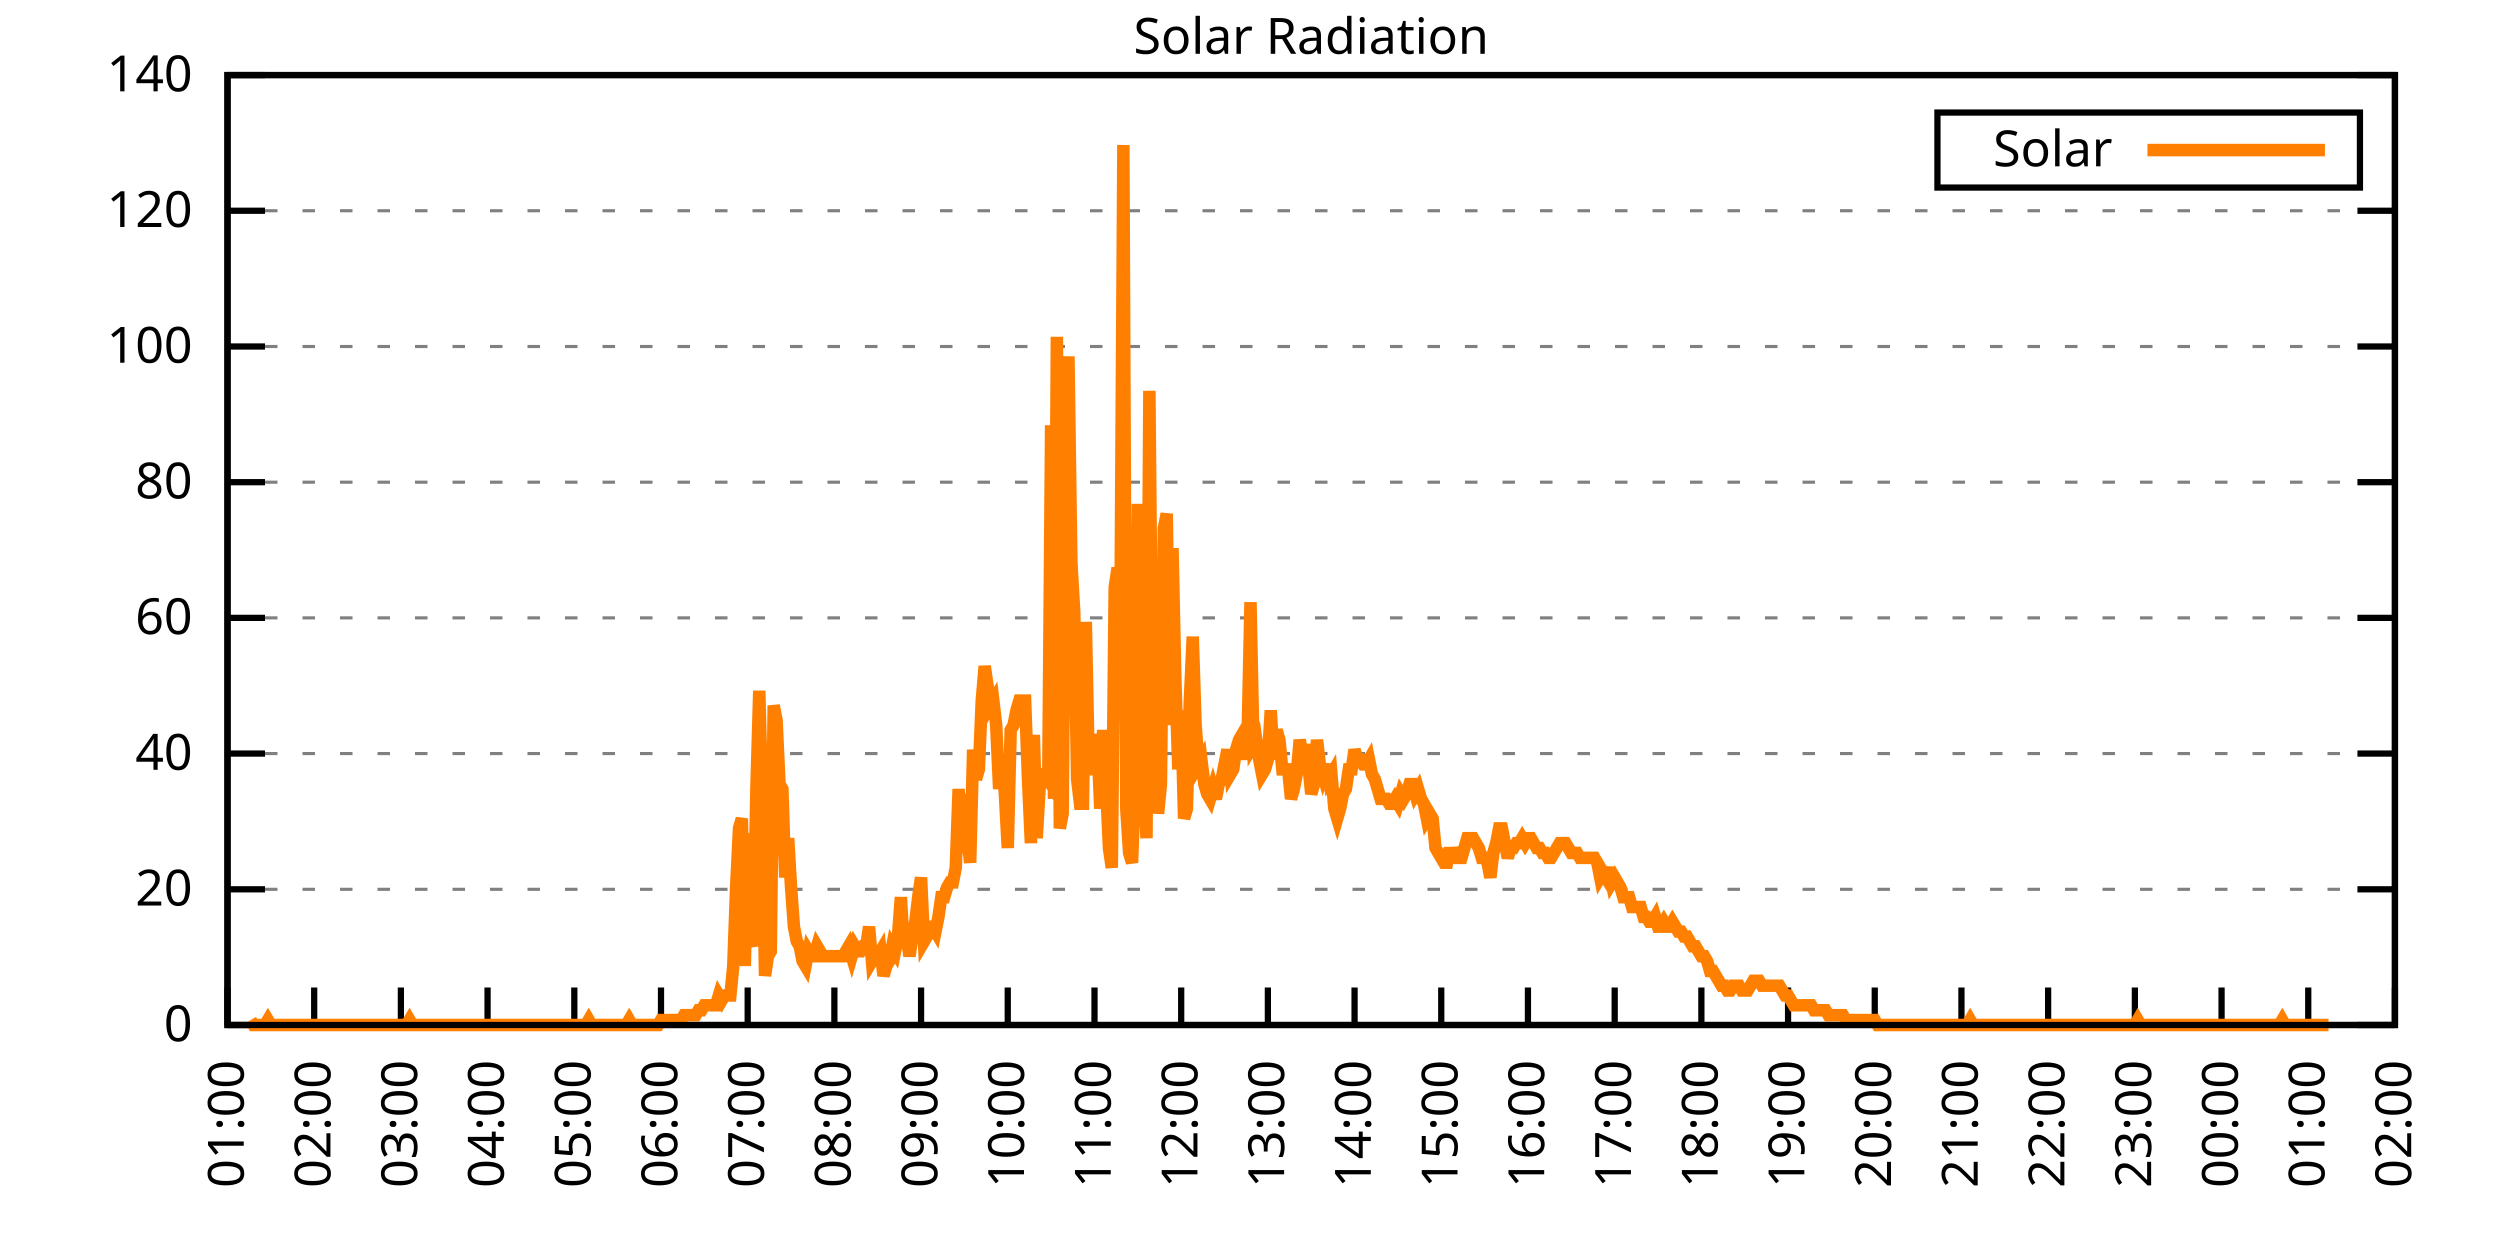
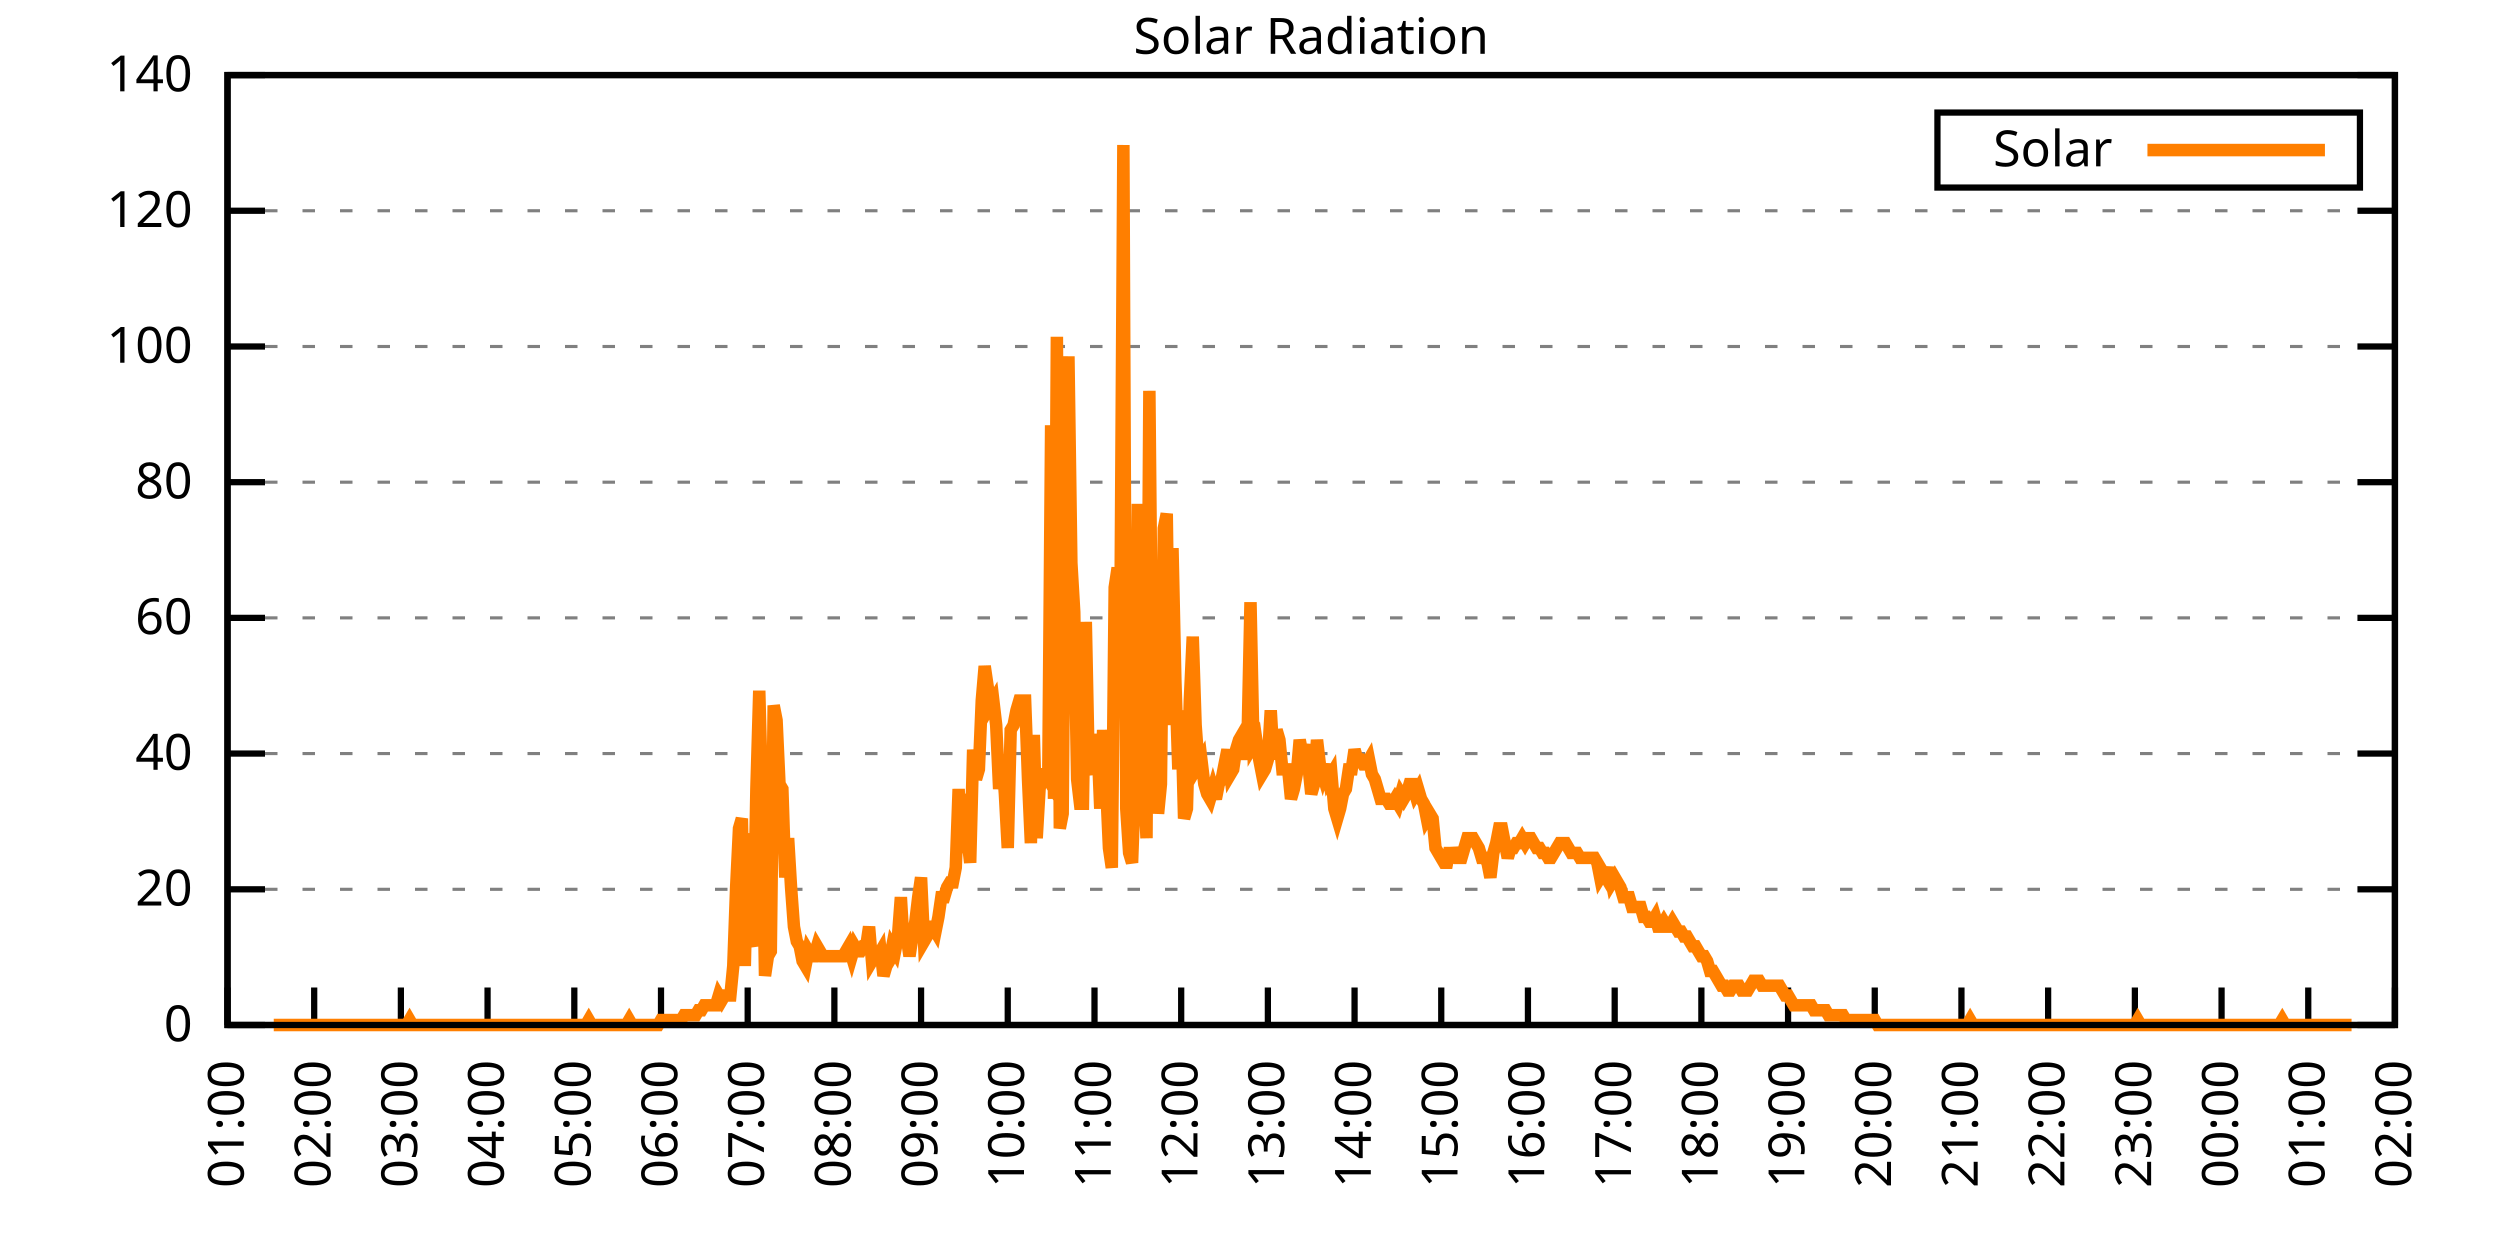
<svg xmlns="http://www.w3.org/2000/svg" xmlns:xlink="http://www.w3.org/1999/xlink" width="400" height="200" viewBox="0 0 400 200">
  <g id="gnuplot_canvas">
    <rect x="0" y="0" width="400" height="200" fill="none" />
    <defs>
      <circle id="gpDot" r="0.5" stroke-width="0.5" stroke="currentColor" />
      <path id="gpPt0" stroke-width="0.333" stroke="currentColor" d="M-1,0 h2 M0,-1 v2" />
      <path id="gpPt1" stroke-width="0.333" stroke="currentColor" d="M-1,-1 L1,1 M1,-1 L-1,1" />
      <path id="gpPt2" stroke-width="0.333" stroke="currentColor" d="M-1,0 L1,0 M0,-1 L0,1 M-1,-1 L1,1 M-1,1 L1,-1" />
      <rect id="gpPt3" stroke-width="0.333" stroke="currentColor" x="-1" y="-1" width="2" height="2" />
      <rect id="gpPt4" stroke-width="0.333" stroke="currentColor" fill="currentColor" x="-1" y="-1" width="2" height="2" />
      <circle id="gpPt5" stroke-width="0.333" stroke="currentColor" cx="0" cy="0" r="1" />
      <use xlink:href="#gpPt5" id="gpPt6" fill="currentColor" stroke="none" />
      <path id="gpPt7" stroke-width="0.333" stroke="currentColor" d="M0,-1.33 L-1.33,0.67 L1.33,0.67 z" />
      <use xlink:href="#gpPt7" id="gpPt8" fill="currentColor" stroke="none" />
      <use xlink:href="#gpPt7" id="gpPt9" stroke="currentColor" transform="rotate(180)" />
      <use xlink:href="#gpPt9" id="gpPt10" fill="currentColor" stroke="none" />
      <use xlink:href="#gpPt3" id="gpPt11" stroke="currentColor" transform="rotate(45)" />
      <use xlink:href="#gpPt11" id="gpPt12" fill="currentColor" stroke="none" />
      <path id="gpPt13" stroke-width="0.333" stroke="currentColor" d="M0,1.330 L1.265,0.411 L0.782,-1.067 L-0.782,-1.076 L-1.265,0.411 z" />
      <use xlink:href="#gpPt13" id="gpPt14" fill="currentColor" stroke="none" />
      <filter id="textbox" filterUnits="objectBoundingBox" x="0" y="0" height="1" width="1">
        <feFlood flood-color="white" flood-opacity="1" result="bgnd" />
        <feComposite in="SourceGraphic" in2="bgnd" operator="atop" />
      </filter>
      <filter id="greybox" filterUnits="objectBoundingBox" x="0" y="0" height="1" width="1">
        <feFlood flood-color="lightgrey" flood-opacity="1" result="grey" />
        <feComposite in="SourceGraphic" in2="grey" operator="atop" />
      </filter>
    </defs>
    <g fill="none" color="white" stroke="currentColor" stroke-width="1.00" stroke-linecap="butt" stroke-linejoin="miter">
</g>
    <g fill="none" color="black" stroke="currentColor" stroke-width="1.00" stroke-linecap="butt" stroke-linejoin="miter">
      <g stroke="none" shape-rendering="crispEdges">
        <polygon fill="rgb(255, 255, 255)" points="36.40,164.00 383.18,164.00 383.18,12.02 36.40,12.02 " />
      </g>
    </g>
    <g fill="none" color="black" stroke="currentColor" stroke-width="1.00" stroke-linecap="butt" stroke-linejoin="miter">
</g>
    <g fill="none" color="black" stroke="black" stroke-width="0.50" stroke-linecap="butt" stroke-linejoin="miter">
</g>
    <g fill="none" color="gray" stroke="currentColor" stroke-width="0.50" stroke-linecap="butt" stroke-linejoin="miter">
      <path stroke="gray" stroke-dasharray="2,4" class="gridline" d="M36.40,164.00 L383.19,164.00  " />
    </g>
    <g fill="none" color="gray" stroke="gray" stroke-width="1.00" stroke-linecap="butt" stroke-linejoin="miter">
</g>
    <g fill="none" color="black" stroke="currentColor" stroke-width="1.00" stroke-linecap="butt" stroke-linejoin="miter">
      <path stroke="black" d="M36.40,164.00 L42.40,164.00 M383.19,164.00 L377.19,164.00  " />
      <g transform="translate(30.80,166.60)" stroke="none" fill="black" font-family="Sans" font-size="8.00" text-anchor="end">
        <text>
          <tspan font-family="Sans"> 0</tspan>
        </text>
      </g>
    </g>
    <g fill="none" color="black" stroke="currentColor" stroke-width="1.00" stroke-linecap="butt" stroke-linejoin="miter">
</g>
    <g fill="none" color="black" stroke="black" stroke-width="0.50" stroke-linecap="butt" stroke-linejoin="miter">
</g>
    <g fill="none" color="gray" stroke="currentColor" stroke-width="0.50" stroke-linecap="butt" stroke-linejoin="miter">
      <path stroke="gray" stroke-dasharray="2,4" class="gridline" d="M36.40,142.29 L383.19,142.29  " />
    </g>
    <g fill="none" color="gray" stroke="gray" stroke-width="1.00" stroke-linecap="butt" stroke-linejoin="miter">
</g>
    <g fill="none" color="black" stroke="currentColor" stroke-width="1.00" stroke-linecap="butt" stroke-linejoin="miter">
      <path stroke="black" d="M36.40,142.29 L42.40,142.29 M383.19,142.29 L377.19,142.29  " />
      <g transform="translate(30.80,144.89)" stroke="none" fill="black" font-family="Sans" font-size="8.00" text-anchor="end">
        <text>
          <tspan font-family="Sans"> 20</tspan>
        </text>
      </g>
    </g>
    <g fill="none" color="black" stroke="currentColor" stroke-width="1.00" stroke-linecap="butt" stroke-linejoin="miter">
</g>
    <g fill="none" color="black" stroke="black" stroke-width="0.50" stroke-linecap="butt" stroke-linejoin="miter">
</g>
    <g fill="none" color="gray" stroke="currentColor" stroke-width="0.50" stroke-linecap="butt" stroke-linejoin="miter">
      <path stroke="gray" stroke-dasharray="2,4" class="gridline" d="M36.40,120.57 L383.19,120.57  " />
    </g>
    <g fill="none" color="gray" stroke="gray" stroke-width="1.00" stroke-linecap="butt" stroke-linejoin="miter">
</g>
    <g fill="none" color="black" stroke="currentColor" stroke-width="1.00" stroke-linecap="butt" stroke-linejoin="miter">
      <path stroke="black" d="M36.40,120.57 L42.40,120.57 M383.19,120.57 L377.19,120.57  " />
      <g transform="translate(30.80,123.17)" stroke="none" fill="black" font-family="Sans" font-size="8.00" text-anchor="end">
        <text>
          <tspan font-family="Sans"> 40</tspan>
        </text>
      </g>
    </g>
    <g fill="none" color="black" stroke="currentColor" stroke-width="1.00" stroke-linecap="butt" stroke-linejoin="miter">
</g>
    <g fill="none" color="black" stroke="black" stroke-width="0.50" stroke-linecap="butt" stroke-linejoin="miter">
</g>
    <g fill="none" color="gray" stroke="currentColor" stroke-width="0.50" stroke-linecap="butt" stroke-linejoin="miter">
      <path stroke="gray" stroke-dasharray="2,4" class="gridline" d="M36.40,98.86 L383.19,98.86  " />
    </g>
    <g fill="none" color="gray" stroke="gray" stroke-width="1.00" stroke-linecap="butt" stroke-linejoin="miter">
</g>
    <g fill="none" color="black" stroke="currentColor" stroke-width="1.00" stroke-linecap="butt" stroke-linejoin="miter">
      <path stroke="black" d="M36.40,98.86 L42.40,98.86 M383.19,98.86 L377.19,98.86  " />
      <g transform="translate(30.80,101.46)" stroke="none" fill="black" font-family="Sans" font-size="8.00" text-anchor="end">
        <text>
          <tspan font-family="Sans"> 60</tspan>
        </text>
      </g>
    </g>
    <g fill="none" color="black" stroke="currentColor" stroke-width="1.00" stroke-linecap="butt" stroke-linejoin="miter">
</g>
    <g fill="none" color="black" stroke="black" stroke-width="0.50" stroke-linecap="butt" stroke-linejoin="miter">
</g>
    <g fill="none" color="gray" stroke="currentColor" stroke-width="0.50" stroke-linecap="butt" stroke-linejoin="miter">
      <path stroke="gray" stroke-dasharray="2,4" class="gridline" d="M36.40,77.15 L383.19,77.15  " />
    </g>
    <g fill="none" color="gray" stroke="gray" stroke-width="1.00" stroke-linecap="butt" stroke-linejoin="miter">
</g>
    <g fill="none" color="black" stroke="currentColor" stroke-width="1.00" stroke-linecap="butt" stroke-linejoin="miter">
      <path stroke="black" d="M36.40,77.15 L42.40,77.15 M383.19,77.15 L377.19,77.15  " />
      <g transform="translate(30.80,79.75)" stroke="none" fill="black" font-family="Sans" font-size="8.00" text-anchor="end">
        <text>
          <tspan font-family="Sans"> 80</tspan>
        </text>
      </g>
    </g>
    <g fill="none" color="black" stroke="currentColor" stroke-width="1.00" stroke-linecap="butt" stroke-linejoin="miter">
</g>
    <g fill="none" color="black" stroke="black" stroke-width="0.50" stroke-linecap="butt" stroke-linejoin="miter">
</g>
    <g fill="none" color="gray" stroke="currentColor" stroke-width="0.50" stroke-linecap="butt" stroke-linejoin="miter">
      <path stroke="gray" stroke-dasharray="2,4" class="gridline" d="M36.40,55.44 L383.19,55.44  " />
    </g>
    <g fill="none" color="gray" stroke="gray" stroke-width="1.00" stroke-linecap="butt" stroke-linejoin="miter">
</g>
    <g fill="none" color="black" stroke="currentColor" stroke-width="1.00" stroke-linecap="butt" stroke-linejoin="miter">
      <path stroke="black" d="M36.40,55.44 L42.40,55.44 M383.19,55.44 L377.19,55.44  " />
      <g transform="translate(30.80,58.04)" stroke="none" fill="black" font-family="Sans" font-size="8.00" text-anchor="end">
        <text>
          <tspan font-family="Sans"> 100</tspan>
        </text>
      </g>
    </g>
    <g fill="none" color="black" stroke="currentColor" stroke-width="1.00" stroke-linecap="butt" stroke-linejoin="miter">
</g>
    <g fill="none" color="black" stroke="black" stroke-width="0.50" stroke-linecap="butt" stroke-linejoin="miter">
</g>
    <g fill="none" color="gray" stroke="currentColor" stroke-width="0.50" stroke-linecap="butt" stroke-linejoin="miter">
      <path stroke="gray" stroke-dasharray="2,4" class="gridline" d="M36.40,33.72 L383.19,33.72  " />
    </g>
    <g fill="none" color="gray" stroke="gray" stroke-width="1.00" stroke-linecap="butt" stroke-linejoin="miter">
</g>
    <g fill="none" color="black" stroke="currentColor" stroke-width="1.00" stroke-linecap="butt" stroke-linejoin="miter">
      <path stroke="black" d="M36.40,33.72 L42.40,33.72 M383.19,33.72 L377.19,33.72  " />
      <g transform="translate(30.80,36.32)" stroke="none" fill="black" font-family="Sans" font-size="8.00" text-anchor="end">
        <text>
          <tspan font-family="Sans"> 120</tspan>
        </text>
      </g>
    </g>
    <g fill="none" color="black" stroke="currentColor" stroke-width="1.00" stroke-linecap="butt" stroke-linejoin="miter">
</g>
    <g fill="none" color="black" stroke="black" stroke-width="0.50" stroke-linecap="butt" stroke-linejoin="miter">
</g>
    <g fill="none" color="gray" stroke="currentColor" stroke-width="0.50" stroke-linecap="butt" stroke-linejoin="miter">
      <path stroke="gray" stroke-dasharray="2,4" class="gridline" d="M36.40,12.01 L383.19,12.01  " />
    </g>
    <g fill="none" color="gray" stroke="gray" stroke-width="1.00" stroke-linecap="butt" stroke-linejoin="miter">
</g>
    <g fill="none" color="black" stroke="currentColor" stroke-width="1.00" stroke-linecap="butt" stroke-linejoin="miter">
      <path stroke="black" d="M36.40,12.01 L42.40,12.01 M383.19,12.01 L377.19,12.01  " />
      <g transform="translate(30.80,14.61)" stroke="none" fill="black" font-family="Sans" font-size="8.00" text-anchor="end">
        <text>
          <tspan font-family="Sans"> 140</tspan>
        </text>
      </g>
    </g>
    <g fill="none" color="black" stroke="currentColor" stroke-width="1.00" stroke-linecap="butt" stroke-linejoin="miter">
      <path stroke="black" d="M36.40,164.00 L36.40,158.00  " />
      <g transform="translate(39.00,169.60) rotate(270.00)" stroke="none" fill="black" font-family="Sans" font-size="8.00" text-anchor="end">
        <text>
          <tspan font-family="Sans">01:00</tspan>
        </text>
      </g>
    </g>
    <g fill="none" color="black" stroke="currentColor" stroke-width="1.00" stroke-linecap="butt" stroke-linejoin="miter">
      <path stroke="black" d="M50.27,164.00 L50.27,158.00  " />
      <g transform="translate(52.87,169.60) rotate(270.00)" stroke="none" fill="black" font-family="Sans" font-size="8.00" text-anchor="end">
        <text>
          <tspan font-family="Sans">02:00</tspan>
        </text>
      </g>
    </g>
    <g fill="none" color="black" stroke="currentColor" stroke-width="1.00" stroke-linecap="butt" stroke-linejoin="miter">
      <path stroke="black" d="M64.14,164.00 L64.14,158.00  " />
      <g transform="translate(66.74,169.60) rotate(270.00)" stroke="none" fill="black" font-family="Sans" font-size="8.00" text-anchor="end">
        <text>
          <tspan font-family="Sans">03:00</tspan>
        </text>
      </g>
    </g>
    <g fill="none" color="black" stroke="currentColor" stroke-width="1.00" stroke-linecap="butt" stroke-linejoin="miter">
      <path stroke="black" d="M78.01,164.00 L78.01,158.00  " />
      <g transform="translate(80.61,169.60) rotate(270.00)" stroke="none" fill="black" font-family="Sans" font-size="8.00" text-anchor="end">
        <text>
          <tspan font-family="Sans">04:00</tspan>
        </text>
      </g>
    </g>
    <g fill="none" color="black" stroke="currentColor" stroke-width="1.00" stroke-linecap="butt" stroke-linejoin="miter">
      <path stroke="black" d="M91.89,164.00 L91.89,158.00  " />
      <g transform="translate(94.49,169.60) rotate(270.00)" stroke="none" fill="black" font-family="Sans" font-size="8.00" text-anchor="end">
        <text>
          <tspan font-family="Sans">05:00</tspan>
        </text>
      </g>
    </g>
    <g fill="none" color="black" stroke="currentColor" stroke-width="1.00" stroke-linecap="butt" stroke-linejoin="miter">
      <path stroke="black" d="M105.76,164.00 L105.76,158.00  " />
      <g transform="translate(108.36,169.60) rotate(270.00)" stroke="none" fill="black" font-family="Sans" font-size="8.00" text-anchor="end">
        <text>
          <tspan font-family="Sans">06:00</tspan>
        </text>
      </g>
    </g>
    <g fill="none" color="black" stroke="currentColor" stroke-width="1.00" stroke-linecap="butt" stroke-linejoin="miter">
      <path stroke="black" d="M119.63,164.00 L119.63,158.00  " />
      <g transform="translate(122.23,169.60) rotate(270.00)" stroke="none" fill="black" font-family="Sans" font-size="8.00" text-anchor="end">
        <text>
          <tspan font-family="Sans">07:00</tspan>
        </text>
      </g>
    </g>
    <g fill="none" color="black" stroke="currentColor" stroke-width="1.00" stroke-linecap="butt" stroke-linejoin="miter">
      <path stroke="black" d="M133.50,164.00 L133.50,158.00  " />
      <g transform="translate(136.10,169.60) rotate(270.00)" stroke="none" fill="black" font-family="Sans" font-size="8.00" text-anchor="end">
        <text>
          <tspan font-family="Sans">08:00</tspan>
        </text>
      </g>
    </g>
    <g fill="none" color="black" stroke="currentColor" stroke-width="1.00" stroke-linecap="butt" stroke-linejoin="miter">
      <path stroke="black" d="M147.37,164.00 L147.37,158.00  " />
      <g transform="translate(149.97,169.60) rotate(270.00)" stroke="none" fill="black" font-family="Sans" font-size="8.00" text-anchor="end">
        <text>
          <tspan font-family="Sans">09:00</tspan>
        </text>
      </g>
    </g>
    <g fill="none" color="black" stroke="currentColor" stroke-width="1.00" stroke-linecap="butt" stroke-linejoin="miter">
      <path stroke="black" d="M161.24,164.00 L161.24,158.00  " />
      <g transform="translate(163.84,169.60) rotate(270.00)" stroke="none" fill="black" font-family="Sans" font-size="8.00" text-anchor="end">
        <text>
          <tspan font-family="Sans">10:00</tspan>
        </text>
      </g>
    </g>
    <g fill="none" color="black" stroke="currentColor" stroke-width="1.00" stroke-linecap="butt" stroke-linejoin="miter">
      <path stroke="black" d="M175.12,164.00 L175.12,158.00  " />
      <g transform="translate(177.72,169.60) rotate(270.00)" stroke="none" fill="black" font-family="Sans" font-size="8.00" text-anchor="end">
        <text>
          <tspan font-family="Sans">11:00</tspan>
        </text>
      </g>
    </g>
    <g fill="none" color="black" stroke="currentColor" stroke-width="1.00" stroke-linecap="butt" stroke-linejoin="miter">
      <path stroke="black" d="M188.99,164.00 L188.99,158.00  " />
      <g transform="translate(191.59,169.60) rotate(270.00)" stroke="none" fill="black" font-family="Sans" font-size="8.00" text-anchor="end">
        <text>
          <tspan font-family="Sans">12:00</tspan>
        </text>
      </g>
    </g>
    <g fill="none" color="black" stroke="currentColor" stroke-width="1.00" stroke-linecap="butt" stroke-linejoin="miter">
      <path stroke="black" d="M202.86,164.00 L202.86,158.00  " />
      <g transform="translate(205.46,169.60) rotate(270.00)" stroke="none" fill="black" font-family="Sans" font-size="8.00" text-anchor="end">
        <text>
          <tspan font-family="Sans">13:00</tspan>
        </text>
      </g>
    </g>
    <g fill="none" color="black" stroke="currentColor" stroke-width="1.00" stroke-linecap="butt" stroke-linejoin="miter">
      <path stroke="black" d="M216.73,164.00 L216.73,158.00  " />
      <g transform="translate(219.33,169.60) rotate(270.00)" stroke="none" fill="black" font-family="Sans" font-size="8.00" text-anchor="end">
        <text>
          <tspan font-family="Sans">14:00</tspan>
        </text>
      </g>
    </g>
    <g fill="none" color="black" stroke="currentColor" stroke-width="1.00" stroke-linecap="butt" stroke-linejoin="miter">
      <path stroke="black" d="M230.60,164.00 L230.60,158.00  " />
      <g transform="translate(233.20,169.60) rotate(270.00)" stroke="none" fill="black" font-family="Sans" font-size="8.00" text-anchor="end">
        <text>
          <tspan font-family="Sans">15:00</tspan>
        </text>
      </g>
    </g>
    <g fill="none" color="black" stroke="currentColor" stroke-width="1.00" stroke-linecap="butt" stroke-linejoin="miter">
      <path stroke="black" d="M244.47,164.00 L244.47,158.00  " />
      <g transform="translate(247.07,169.60) rotate(270.00)" stroke="none" fill="black" font-family="Sans" font-size="8.00" text-anchor="end">
        <text>
          <tspan font-family="Sans">16:00</tspan>
        </text>
      </g>
    </g>
    <g fill="none" color="black" stroke="currentColor" stroke-width="1.00" stroke-linecap="butt" stroke-linejoin="miter">
      <path stroke="black" d="M258.35,164.00 L258.35,158.00  " />
      <g transform="translate(260.95,169.60) rotate(270.00)" stroke="none" fill="black" font-family="Sans" font-size="8.00" text-anchor="end">
        <text>
          <tspan font-family="Sans">17:00</tspan>
        </text>
      </g>
    </g>
    <g fill="none" color="black" stroke="currentColor" stroke-width="1.00" stroke-linecap="butt" stroke-linejoin="miter">
      <path stroke="black" d="M272.22,164.00 L272.22,158.00  " />
      <g transform="translate(274.82,169.60) rotate(270.00)" stroke="none" fill="black" font-family="Sans" font-size="8.00" text-anchor="end">
        <text>
          <tspan font-family="Sans">18:00</tspan>
        </text>
      </g>
    </g>
    <g fill="none" color="black" stroke="currentColor" stroke-width="1.00" stroke-linecap="butt" stroke-linejoin="miter">
      <path stroke="black" d="M286.09,164.00 L286.09,158.00  " />
      <g transform="translate(288.69,169.60) rotate(270.00)" stroke="none" fill="black" font-family="Sans" font-size="8.00" text-anchor="end">
        <text>
          <tspan font-family="Sans">19:00</tspan>
        </text>
      </g>
    </g>
    <g fill="none" color="black" stroke="currentColor" stroke-width="1.00" stroke-linecap="butt" stroke-linejoin="miter">
      <path stroke="black" d="M299.96,164.00 L299.96,158.00  " />
      <g transform="translate(302.56,169.60) rotate(270.00)" stroke="none" fill="black" font-family="Sans" font-size="8.00" text-anchor="end">
        <text>
          <tspan font-family="Sans">20:00</tspan>
        </text>
      </g>
    </g>
    <g fill="none" color="black" stroke="currentColor" stroke-width="1.00" stroke-linecap="butt" stroke-linejoin="miter">
      <path stroke="black" d="M313.83,164.00 L313.83,158.00  " />
      <g transform="translate(316.43,169.60) rotate(270.00)" stroke="none" fill="black" font-family="Sans" font-size="8.00" text-anchor="end">
        <text>
          <tspan font-family="Sans">21:00</tspan>
        </text>
      </g>
    </g>
    <g fill="none" color="black" stroke="currentColor" stroke-width="1.00" stroke-linecap="butt" stroke-linejoin="miter">
      <path stroke="black" d="M327.70,164.00 L327.70,158.00  " />
      <g transform="translate(330.30,169.60) rotate(270.00)" stroke="none" fill="black" font-family="Sans" font-size="8.00" text-anchor="end">
        <text>
          <tspan font-family="Sans">22:00</tspan>
        </text>
      </g>
    </g>
    <g fill="none" color="black" stroke="currentColor" stroke-width="1.00" stroke-linecap="butt" stroke-linejoin="miter">
      <path stroke="black" d="M341.58,164.00 L341.58,158.00  " />
      <g transform="translate(344.18,169.60) rotate(270.00)" stroke="none" fill="black" font-family="Sans" font-size="8.00" text-anchor="end">
        <text>
          <tspan font-family="Sans">23:00</tspan>
        </text>
      </g>
    </g>
    <g fill="none" color="black" stroke="currentColor" stroke-width="1.00" stroke-linecap="butt" stroke-linejoin="miter">
      <path stroke="black" d="M355.45,164.00 L355.45,158.00  " />
      <g transform="translate(358.05,169.60) rotate(270.00)" stroke="none" fill="black" font-family="Sans" font-size="8.00" text-anchor="end">
        <text>
          <tspan font-family="Sans">00:00</tspan>
        </text>
      </g>
    </g>
    <g fill="none" color="black" stroke="currentColor" stroke-width="1.00" stroke-linecap="butt" stroke-linejoin="miter">
      <path stroke="black" d="M369.32,164.00 L369.32,158.00  " />
      <g transform="translate(371.92,169.60) rotate(270.00)" stroke="none" fill="black" font-family="Sans" font-size="8.00" text-anchor="end">
        <text>
          <tspan font-family="Sans">01:00</tspan>
        </text>
      </g>
    </g>
    <g fill="none" color="black" stroke="currentColor" stroke-width="1.00" stroke-linecap="butt" stroke-linejoin="miter">
      <path stroke="black" d="M383.19,164.00 L383.19,158.00  " />
      <g transform="translate(385.79,169.60) rotate(270.00)" stroke="none" fill="black" font-family="Sans" font-size="8.00" text-anchor="end">
        <text>
          <tspan font-family="Sans">02:00</tspan>
        </text>
      </g>
    </g>
    <g fill="none" color="black" stroke="currentColor" stroke-width="1.00" stroke-linecap="butt" stroke-linejoin="miter">
</g>
    <g fill="none" color="black" stroke="currentColor" stroke-width="1.00" stroke-linecap="butt" stroke-linejoin="miter">
      <path stroke="black" d="M36.40,12.01 L36.40,164.00 L383.19,164.00 L383.19,12.01 L36.40,12.01 Z  " />
    </g>
    <g fill="none" color="black" stroke="currentColor" stroke-width="1.00" stroke-linecap="butt" stroke-linejoin="miter">
</g>
    <g fill="none" color="black" stroke="currentColor" stroke-width="1.00" stroke-linecap="butt" stroke-linejoin="miter">
      <path stroke="black" d="M309.99,30.01 L309.99,18.01 L377.59,18.01 L377.59,30.01 L309.99,30.01 Z  " />
    </g>
    <g id="Solar_Radiation_plot_1">
      <g fill="none" color="white" stroke="black" stroke-width="2.00" stroke-linecap="butt" stroke-linejoin="miter">
</g>
      <g fill="none" color="black" stroke="currentColor" stroke-width="2.00" stroke-linecap="butt" stroke-linejoin="miter">
        <g transform="translate(337.99,26.61)" stroke="none" fill="black" font-family="Sans" font-size="8.00" text-anchor="end">
          <text>
            <tspan font-family="Sans">Solar</tspan>
          </text>
        </g>
      </g>
      <g fill="none" color="black" stroke="currentColor" stroke-width="2.00" stroke-linecap="butt" stroke-linejoin="miter">
-         <path stroke="rgb(255, 127,   0)" d="M343.59,24.01 L371.99,24.01 M40.10,163.21 L40.56,164.00 L41.02,164.00 L41.49,164.00 L41.95,164.00 L42.41,164.00   L42.87,163.21 L43.34,164.00 L43.80,164.00 L44.26,164.00 L44.72,164.00 L45.19,164.00 L45.65,164.00 L46.11,164.00   L46.57,164.00 L47.03,164.00 L47.50,164.00 L47.96,164.00 L48.42,164.00 L48.88,164.00 L49.35,164.00 L49.81,164.00   L50.27,164.00 L50.73,164.00 L51.20,164.00 L51.66,164.00 L52.12,164.00 L52.58,164.00 L53.05,164.00 L53.51,164.00   L53.97,164.00 L54.43,164.00 L54.90,164.00 L55.36,164.00 L55.82,164.00 L56.28,164.00 L56.75,164.00 L57.21,164.00   L57.67,164.00 L58.13,164.00 L58.59,164.00 L59.06,164.00 L59.52,164.00 L59.98,164.00 L60.44,164.00 L60.91,164.00   L61.37,164.00 L61.83,164.00 L62.29,164.00 L62.76,164.00 L63.22,164.00 L63.68,164.00 L64.14,164.00 L64.61,164.00   L65.07,164.00 L65.53,163.21 L65.99,164.00 L66.46,164.00 L66.92,164.00 L67.38,164.00 L67.84,164.00 L68.30,164.00   L68.77,164.00 L69.23,164.00 L69.69,164.00 L70.15,164.00 L70.62,164.00 L71.08,164.00 L71.54,164.00 L72.00,164.00   L72.47,164.00 L72.93,164.00 L73.39,164.00 L73.85,164.00 L74.32,164.00 L74.78,164.00 L75.24,164.00 L75.70,164.00   L76.17,164.00 L76.63,164.00 L77.09,164.00 L77.55,164.00 L78.01,164.00 L78.48,164.00 L78.94,164.00 L79.40,164.00   L79.86,164.00 L80.33,164.00 L80.79,164.00 L81.25,164.00 L81.71,164.00 L82.18,164.00 L82.64,164.00 L83.10,164.00   L83.56,164.00 L84.03,164.00 L84.49,164.00 L84.95,164.00 L85.41,164.00 L85.88,164.00 L86.34,164.00 L86.80,164.00   L87.26,164.00 L87.72,164.00 L88.19,164.00 L88.65,164.00 L89.11,164.00 L89.57,164.00 L90.04,164.00 L90.50,164.00   L90.96,164.00 L91.42,164.00 L91.89,164.00 L92.35,164.00 L92.81,164.00 L93.27,164.00 L93.74,164.00 L94.20,163.21   L94.66,164.00 L95.12,164.00 L95.59,164.00 L96.05,164.00 L96.51,164.00 L96.97,164.00 L97.44,164.00 L97.90,164.00   L98.36,164.00 L98.82,164.00 L99.28,164.00 L99.75,164.00 L100.21,164.00 L100.67,163.21 L101.13,164.00 L101.60,164.00   L102.06,164.00 L102.52,164.00 L102.98,164.00 L103.45,164.00 L103.91,164.00 L104.37,164.00 L104.83,164.00 L105.30,164.00   L105.76,163.21 L106.22,163.21 L106.68,163.21 L107.15,163.21 L107.61,163.21 L108.07,163.21 L108.53,163.21 L108.99,163.21   L109.46,162.43 L109.92,162.43 L110.38,162.43 L110.84,162.43 L111.31,162.43 L111.77,161.64 L112.23,161.64 L112.69,160.85   L113.16,160.85 L113.62,160.85 L114.08,160.85 L114.54,160.85 L115.01,159.28 L115.47,160.07 L115.93,159.28 L116.39,159.28   L116.86,159.28 L117.32,154.56 L117.78,141.98 L118.24,132.54 L118.70,130.96 L119.17,154.56 L119.63,133.32 L120.09,149.84   L120.55,151.41 L121.02,126.24 L121.48,110.51 L121.94,127.82 L122.40,156.13 L122.87,152.99 L123.33,152.20 L123.79,112.87   L124.25,115.23 L124.72,125.46 L125.18,126.24 L125.64,140.40 L126.10,134.11 L126.57,141.98 L127.03,148.27 L127.49,150.63   L127.95,151.41 L128.41,153.77 L128.88,154.56 L129.34,152.20 L129.80,152.99 L130.26,152.99 L130.73,151.41 L131.19,152.20   L131.65,152.99 L132.11,152.99 L132.58,152.99 L133.04,152.99 L133.50,152.99 L133.96,152.99 L134.43,152.99 L134.89,152.99   L135.35,152.20 L135.81,151.41 L136.28,152.99 L136.74,151.41 L137.20,152.20 L137.66,152.20 L138.13,151.41 L138.59,151.41   L139.05,148.27 L139.51,153.77 L139.97,152.99 L140.44,152.99 L140.90,152.20 L141.36,156.13 L141.82,154.56 L142.29,153.77   L142.75,151.41 L143.21,152.20 L143.67,149.84 L144.14,143.55 L144.60,151.41 L145.06,149.84 L145.52,152.99 L145.99,149.84   L146.45,147.48 L146.91,143.55 L147.37,140.40 L147.84,150.63 L148.30,149.84 L148.76,148.27 L149.22,148.27 L149.68,149.05   L150.15,146.70 L150.61,143.55 L151.07,143.55 L151.53,141.98 L152.00,141.19 L152.46,141.19 L152.92,138.83 L153.38,126.24   L153.85,136.47 L154.31,127.03 L154.77,134.11 L155.23,138.04 L155.70,119.95 L156.16,124.67 L156.62,123.10 L157.08,112.09   L157.55,106.58 L158.01,109.73 L158.47,112.87 L158.93,112.09 L159.39,116.02 L159.86,126.24 L160.32,120.74 L160.78,127.03   L161.24,135.68 L161.71,116.80 L162.17,116.02 L162.63,113.66 L163.09,112.09 L163.56,112.09 L164.02,112.09 L164.48,124.67   L164.94,134.90 L165.41,117.59 L165.87,134.11 L166.33,126.24 L166.79,123.88 L167.26,123.88 L167.72,124.67 L168.18,68.04   L168.64,127.82 L169.10,53.88 L169.57,132.54 L170.03,130.18 L170.49,72.76 L170.95,57.02 L171.42,90.06 L171.88,97.93   L172.34,124.67 L172.80,128.60 L173.27,128.60 L173.73,99.50 L174.19,122.31 L174.65,123.88 L175.12,118.38 L175.58,118.38   L176.04,129.39 L176.50,116.80 L176.97,125.46 L177.43,135.68 L177.89,138.83 L178.35,93.99 L178.82,90.85 L179.28,96.35   L179.74,23.20 L180.20,129.39 L180.66,136.47 L181.13,138.04 L181.59,125.46 L182.05,80.62 L182.51,123.88 L182.98,123.88   L183.44,134.11 L183.90,62.53 L184.36,112.09 L184.83,112.09 L185.29,130.18 L185.75,125.46 L186.21,84.55 L186.68,82.19   L187.14,116.02 L187.60,87.70 L188.06,108.94 L188.53,123.10 L188.99,113.66 L189.45,130.96 L189.91,129.39 L190.37,112.09   L190.84,101.86 L191.30,116.02 L191.76,122.31 L192.22,121.52 L192.69,125.46 L193.15,127.03 L193.61,127.82 L194.07,126.24   L194.54,127.82 L195.00,125.46 L195.46,124.67 L195.92,122.31 L196.39,119.95 L196.85,123.88 L197.31,123.10 L197.77,119.95   L198.24,118.38 L198.70,117.59 L199.16,121.52 L199.62,117.59 L200.08,96.35 L200.55,119.16 L201.01,118.38 L201.47,121.52   L201.93,123.88 L202.40,123.10 L202.86,121.52 L203.32,113.66 L203.78,121.52 L204.25,116.80 L204.71,118.38 L205.17,123.10   L205.63,123.10 L206.10,123.10 L206.56,127.82 L207.02,126.24 L207.48,123.88 L207.95,118.38 L208.41,120.74 L208.87,119.16   L209.33,122.31 L209.80,127.03 L210.26,125.46 L210.72,118.38 L211.18,122.31 L211.64,123.88 L212.11,122.31 L212.57,124.67   L213.03,123.88 L213.49,129.39 L213.96,130.96 L214.42,129.39 L214.88,127.03 L215.34,126.24 L215.81,123.10 L216.27,123.10   L216.73,119.95 L217.19,121.52 L217.66,121.52 L218.12,122.31 L218.58,122.31 L219.04,121.52 L219.51,123.88 L219.97,124.67   L220.43,126.24 L220.89,127.82 L221.35,127.82 L221.82,127.82 L222.28,128.60 L222.74,128.60 L223.20,127.82 L223.67,128.60   L224.13,127.03 L224.59,127.82 L225.05,127.03 L225.52,125.46 L225.98,125.46 L226.44,127.03 L226.90,126.24 L227.37,127.82   L227.83,128.60 L228.29,130.96 L228.75,130.18 L229.22,130.96 L229.68,135.68 L230.14,136.47 L230.60,137.26 L231.06,138.04   L231.53,138.04 L231.99,135.68 L232.45,138.04 L232.91,135.68 L233.38,137.26 L233.84,137.26 L234.30,135.68 L234.76,134.11   L235.23,134.11 L235.69,134.11 L236.15,134.90 L236.61,135.68 L237.08,137.26 L237.54,137.26 L238.00,138.04 L238.46,140.40   L238.93,136.47 L239.39,134.90 L239.85,132.54 L240.31,132.54 L240.77,134.90 L241.24,137.26 L241.70,135.68 L242.16,135.68   L242.62,134.90 L243.09,134.90 L243.55,134.11 L244.01,134.90 L244.47,134.11 L244.94,134.11 L245.40,134.90 L245.86,135.68   L246.32,135.68 L246.79,136.47 L247.25,136.47 L247.71,137.26 L248.17,137.26 L248.64,136.47 L249.10,135.68 L249.56,134.90   L250.02,134.90 L250.49,134.90 L250.95,135.68 L251.41,136.47 L251.87,136.47 L252.33,136.47 L252.80,137.26 L253.26,137.26   L253.72,137.26 L254.18,137.26 L254.65,137.26 L255.11,137.26 L255.57,138.04 L256.03,140.40 L256.50,139.62 L256.96,140.40   L257.42,138.83 L257.88,141.19 L258.35,140.40 L258.81,141.19 L259.27,141.98 L259.73,143.55 L260.20,143.55 L260.66,143.55   L261.12,145.12 L261.58,145.12 L262.04,145.12 L262.51,145.12 L262.97,146.70 L263.43,146.70 L263.89,147.48 L264.36,147.48   L264.82,146.70 L265.28,148.27 L265.74,148.27 L266.21,147.48 L266.67,148.27 L267.13,148.27 L267.59,147.48 L268.06,148.27   L268.52,149.05 L268.98,149.05 L269.44,149.84 L269.91,149.84 L270.37,150.63 L270.83,151.41 L271.29,151.41 L271.75,152.20   L272.22,152.99 L272.68,152.99 L273.14,153.77 L273.60,155.35 L274.07,155.35 L274.53,156.13 L274.99,156.92 L275.45,157.71   L275.92,157.71 L276.38,158.49 L276.84,158.49 L277.30,157.71 L277.77,157.71 L278.23,157.71 L278.69,158.49 L279.15,158.49   L279.62,158.49 L280.08,157.71 L280.54,156.92 L281.00,156.92 L281.46,156.92 L281.93,157.71 L282.39,157.71 L282.85,157.71   L283.31,157.71 L283.78,157.71 L284.24,157.71 L284.70,157.71 L285.16,158.49 L285.63,159.28 L286.09,159.28 L286.55,160.07   L287.01,160.85 L287.48,160.85 L287.94,160.85 L288.40,160.85 L288.86,160.85 L289.33,160.85 L289.79,160.85 L290.25,161.64   L290.71,161.64 L291.18,161.64 L291.64,161.64 L292.10,161.64 L292.56,162.43 L293.02,162.43 L293.49,162.43 L293.95,162.43   L294.41,162.43 L294.87,162.43 L295.34,163.21 L295.80,163.21 L296.26,163.21 L296.72,163.21 L297.19,163.21 L297.65,163.21   L298.11,163.21 L298.57,163.21 L299.04,163.21 L299.50,163.21 L299.96,163.21 L300.42,164.00 L300.89,164.00 L301.35,164.00   L301.81,164.00 L302.27,164.00 L302.73,164.00 L303.20,164.00 L303.66,164.00 L304.12,164.00 L304.58,164.00 L305.05,164.00   L305.51,164.00 L305.97,164.00 L306.43,164.00 L306.90,164.00 L307.36,164.00 L307.82,164.00 L308.28,164.00 L308.75,164.00   L309.21,164.00 L309.67,164.00 L310.13,164.00 L310.60,164.00 L311.06,164.00 L311.52,164.00 L311.98,164.00 L312.44,164.00   L312.91,164.00 L313.37,164.00 L313.83,164.00 L314.29,164.00 L314.76,164.00 L315.22,163.21 L315.68,164.00 L316.14,164.00   L316.61,164.00 L317.07,164.00 L317.53,164.00 L317.99,164.00 L318.46,164.00 L318.92,164.00 L319.38,164.00 L319.84,164.00   L320.31,164.00 L320.77,164.00 L321.23,164.00 L321.69,164.00 L322.15,164.00 L322.62,164.00 L323.08,164.00 L323.54,164.00   L324.00,164.00 L324.47,164.00 L324.93,164.00 L325.39,164.00 L325.85,164.00 L326.32,164.00 L326.78,164.00 L327.24,164.00   L327.70,164.00 L328.17,164.00 L328.63,164.00 L329.09,164.00 L329.55,164.00 L330.02,164.00 L330.48,164.00 L330.94,164.00   L331.40,164.00 L331.87,164.00 L332.33,164.00 L332.79,164.00 L333.25,164.00 L333.71,164.00 L334.18,164.00 L334.64,164.00   L335.10,164.00 L335.56,164.00 L336.03,164.00 L336.49,164.00 L336.95,164.00 L337.41,164.00 L337.88,164.00 L338.34,164.00   L338.80,164.00 L339.26,164.00 L339.73,164.00 L340.19,164.00 L340.65,164.00 L341.11,164.00 L341.58,164.00 L342.04,163.21   L342.50,164.00 L342.96,164.00 L343.42,164.00 L343.89,164.00 L344.35,164.00 L344.81,164.00 L345.27,164.00 L345.74,164.00   L346.20,164.00 L346.66,164.00 L347.12,164.00 L347.59,164.00 L348.05,164.00 L348.51,164.00 L348.97,164.00 L349.44,164.00   L349.90,164.00 L350.36,164.00 L350.82,164.00 L351.29,164.00 L351.75,164.00 L352.21,164.00 L352.67,164.00 L353.13,164.00   L353.60,164.00 L354.06,164.00 L354.52,164.00 L354.98,164.00 L355.45,164.00 L355.91,164.00 L356.37,164.00 L356.83,164.00   L357.30,164.00 L357.76,164.00 L358.22,164.00 L358.68,164.00 L359.15,164.00 L359.61,164.00 L360.07,164.00 L360.53,164.00   L361.00,164.00 L361.46,164.00 L361.92,164.00 L362.38,164.00 L362.84,164.00 L363.31,164.00 L363.77,164.00 L364.23,164.00   L364.69,164.00 L365.16,163.21 L365.62,164.00 L366.08,164.00 L366.54,164.00 L367.01,164.00 L367.47,164.00 L367.93,164.00   L368.39,164.00 L368.86,164.00 L369.32,164.00 L369.78,164.00 L370.24,164.00 L370.71,164.00 L371.17,164.00 L371.63,164.00   L372.09,164.00 L372.56,164.00  " />
+         <path stroke="rgb(255, 127,   0)" d="M343.59,24.01 L371.99,24.01 M43.80,164.00 L44.26,164.00 L44.72,164.00 L45.19,164.00 L45.65,164.00 L46.11,164.00   L46.57,164.00 L47.03,164.00 L47.50,164.00 L47.96,164.00 L48.42,164.00 L48.88,164.00 L49.35,164.00 L49.81,164.00   L50.27,164.00 L50.73,164.00 L51.20,164.00 L51.66,164.00 L52.12,164.00 L52.58,164.00 L53.05,164.00 L53.51,164.00   L53.97,164.00 L54.43,164.00 L54.90,164.00 L55.36,164.00 L55.82,164.00 L56.28,164.00 L56.75,164.00 L57.21,164.00   L57.67,164.00 L58.13,164.00 L58.59,164.00 L59.06,164.00 L59.52,164.00 L59.98,164.00 L60.44,164.00 L60.91,164.00   L61.37,164.00 L61.83,164.00 L62.29,164.00 L62.76,164.00 L63.22,164.00 L63.68,164.00 L64.14,164.00 L64.61,164.00   L65.07,164.00 L65.53,163.21 L65.99,164.00 L66.46,164.00 L66.92,164.00 L67.38,164.00 L67.84,164.00 L68.30,164.00   L68.77,164.00 L69.23,164.00 L69.69,164.00 L70.15,164.00 L70.62,164.00 L71.08,164.00 L71.54,164.00 L72.00,164.00   L72.47,164.00 L72.93,164.00 L73.39,164.00 L73.85,164.00 L74.32,164.00 L74.78,164.00 L75.24,164.00 L75.70,164.00   L76.17,164.00 L76.63,164.00 L77.09,164.00 L77.55,164.00 L78.01,164.00 L78.48,164.00 L78.94,164.00 L79.40,164.00   L79.86,164.00 L80.33,164.00 L80.79,164.00 L81.25,164.00 L81.71,164.00 L82.18,164.00 L82.64,164.00 L83.10,164.00   L83.56,164.00 L84.03,164.00 L84.49,164.00 L84.95,164.00 L85.41,164.00 L85.88,164.00 L86.34,164.00 L86.80,164.00   L87.26,164.00 L87.72,164.00 L88.19,164.00 L88.65,164.00 L89.11,164.00 L89.57,164.00 L90.04,164.00 L90.50,164.00   L90.96,164.00 L91.42,164.00 L91.89,164.00 L92.35,164.00 L92.81,164.00 L93.27,164.00 L93.74,164.00 L94.20,163.21   L94.66,164.00 L95.12,164.00 L95.59,164.00 L96.05,164.00 L96.51,164.00 L96.97,164.00 L97.44,164.00 L97.90,164.00   L98.36,164.00 L98.82,164.00 L99.28,164.00 L99.75,164.00 L100.21,164.00 L100.67,163.21 L101.13,164.00 L101.60,164.00   L102.06,164.00 L102.52,164.00 L102.98,164.00 L103.45,164.00 L103.91,164.00 L104.37,164.00 L104.83,164.00 L105.30,164.00   L105.76,163.21 L106.22,163.21 L106.68,163.21 L107.15,163.21 L107.61,163.21 L108.07,163.21 L108.53,163.21 L108.99,163.21   L109.46,162.43 L109.92,162.43 L110.38,162.43 L110.84,162.43 L111.31,162.43 L111.77,161.64 L112.23,161.64 L112.69,160.85   L113.16,160.85 L113.62,160.85 L114.08,160.85 L114.54,160.85 L115.01,159.28 L115.47,160.07 L115.93,159.28 L116.39,159.28   L116.86,159.28 L117.32,154.56 L117.78,141.98 L118.24,132.54 L118.70,130.96 L119.17,154.56 L119.63,133.32 L120.09,149.84   L120.55,151.41 L121.02,126.24 L121.48,110.51 L121.94,127.82 L122.40,156.13 L122.87,152.99 L123.33,152.20 L123.79,112.87   L124.25,115.23 L124.72,125.46 L125.18,126.24 L125.64,140.40 L126.10,134.11 L126.57,141.98 L127.03,148.27 L127.49,150.63   L127.95,151.41 L128.41,153.77 L128.88,154.56 L129.34,152.20 L129.80,152.99 L130.26,152.99 L130.73,151.41 L131.19,152.20   L131.65,152.99 L132.11,152.99 L132.58,152.99 L133.04,152.99 L133.50,152.99 L133.96,152.99 L134.43,152.99 L134.89,152.99   L135.35,152.20 L135.81,151.41 L136.28,152.99 L136.74,151.41 L137.20,152.20 L137.66,152.20 L138.13,151.41 L138.59,151.41   L139.05,148.27 L139.51,153.77 L139.97,152.99 L140.44,152.99 L140.90,152.20 L141.36,156.13 L141.82,154.56 L142.29,153.77   L142.75,151.41 L143.21,152.20 L143.67,149.84 L144.14,143.55 L144.60,151.41 L145.06,149.84 L145.52,152.99 L145.99,149.84   L146.45,147.48 L146.91,143.55 L147.37,140.40 L147.84,150.63 L148.30,149.84 L148.76,148.27 L149.22,148.27 L149.68,149.05   L150.15,146.70 L150.61,143.55 L151.07,143.55 L151.53,141.98 L152.00,141.19 L152.46,141.19 L152.92,138.83 L153.38,126.24   L153.85,136.47 L154.31,127.03 L154.77,134.11 L155.23,138.04 L155.70,119.95 L156.16,124.67 L156.62,123.10 L157.08,112.09   L157.55,106.58 L158.01,109.73 L158.47,112.87 L158.93,112.09 L159.39,116.02 L159.86,126.24 L160.32,120.74 L160.78,127.03   L161.24,135.68 L161.71,116.80 L162.17,116.02 L162.63,113.66 L163.09,112.09 L163.56,112.09 L164.02,112.09 L164.48,124.67   L164.94,134.90 L165.41,117.59 L165.87,134.11 L166.33,126.24 L166.79,123.88 L167.26,123.88 L167.72,124.67 L168.18,68.04   L168.64,127.82 L169.10,53.88 L169.57,132.54 L170.03,130.18 L170.49,72.76 L170.95,57.02 L171.42,90.06 L171.88,97.93   L172.34,124.67 L172.80,128.60 L173.27,128.60 L173.73,99.50 L174.19,122.31 L174.65,123.88 L175.12,118.38 L175.58,118.38   L176.04,129.39 L176.50,116.80 L176.97,125.46 L177.43,135.68 L177.89,138.83 L178.35,93.99 L178.82,90.85 L179.28,96.35   L179.74,23.20 L180.20,129.39 L180.66,136.47 L181.13,138.04 L181.59,125.46 L182.05,80.62 L182.51,123.88 L182.98,123.88   L183.44,134.11 L183.90,62.53 L184.36,112.09 L184.83,112.09 L185.29,130.18 L185.75,125.46 L186.21,84.55 L186.68,82.19   L187.14,116.02 L187.60,87.70 L188.06,108.94 L188.53,123.10 L188.99,113.66 L189.45,130.96 L189.91,129.39 L190.37,112.09   L190.84,101.86 L191.30,116.02 L191.76,122.31 L192.22,121.52 L192.69,125.46 L193.15,127.03 L193.61,127.82 L194.07,126.24   L194.54,127.82 L195.00,125.46 L195.46,124.67 L195.92,122.31 L196.39,119.95 L196.85,123.88 L197.31,123.10 L197.77,119.95   L198.24,118.38 L198.70,117.59 L199.16,121.52 L199.62,117.59 L200.08,96.35 L200.55,119.16 L201.01,118.38 L201.47,121.52   L201.93,123.88 L202.40,123.10 L202.86,121.52 L203.32,113.66 L203.78,121.52 L204.25,116.80 L204.71,118.38 L205.17,123.10   L205.63,123.10 L206.10,123.10 L206.56,127.82 L207.02,126.24 L207.48,123.88 L207.95,118.38 L208.41,120.74 L208.87,119.16   L209.33,122.31 L209.80,127.03 L210.26,125.46 L210.72,118.38 L211.18,122.31 L211.64,123.88 L212.11,122.31 L212.57,124.67   L213.03,123.88 L213.49,129.39 L213.96,130.96 L214.42,129.39 L214.88,127.03 L215.34,126.24 L215.81,123.10 L216.27,123.10   L216.73,119.95 L217.19,121.52 L217.66,121.52 L218.12,122.31 L218.58,122.31 L219.04,121.52 L219.51,123.88 L219.97,124.67   L220.43,126.24 L220.89,127.82 L221.35,127.82 L221.82,127.82 L222.28,128.60 L222.74,128.60 L223.20,127.82 L223.67,128.60   L224.13,127.03 L224.59,127.82 L225.05,127.03 L225.52,125.46 L225.98,125.46 L226.44,127.03 L226.90,126.24 L227.37,127.82   L227.83,128.60 L228.29,130.96 L228.75,130.18 L229.22,130.96 L229.68,135.68 L230.14,136.47 L230.60,137.26 L231.06,138.04   L231.53,138.04 L231.99,135.68 L232.45,138.04 L232.91,135.68 L233.38,137.26 L233.84,137.26 L234.30,135.68 L234.76,134.11   L235.23,134.11 L235.69,134.11 L236.15,134.90 L236.61,135.68 L237.08,137.26 L237.54,137.26 L238.00,138.04 L238.46,140.40   L238.93,136.47 L239.39,134.90 L239.85,132.54 L240.31,132.54 L240.77,134.90 L241.24,137.26 L241.70,135.68 L242.16,135.68   L242.62,134.90 L243.09,134.90 L243.55,134.11 L244.01,134.90 L244.47,134.11 L244.94,134.11 L245.40,134.90 L245.86,135.68   L246.32,135.68 L246.79,136.47 L247.25,136.47 L247.71,137.26 L248.17,137.26 L248.64,136.47 L249.10,135.68 L249.56,134.90   L250.02,134.90 L250.49,134.90 L250.95,135.68 L251.41,136.47 L251.87,136.47 L252.33,136.47 L252.80,137.26 L253.26,137.26   L253.72,137.26 L254.18,137.26 L254.65,137.26 L255.11,137.26 L255.57,138.04 L256.03,140.40 L256.50,139.62 L256.96,140.40   L257.42,138.83 L257.88,141.19 L258.35,140.40 L258.81,141.19 L259.27,141.98 L259.73,143.55 L260.20,143.55 L260.66,143.55   L261.12,145.12 L261.58,145.12 L262.04,145.12 L262.51,145.12 L262.97,146.70 L263.43,146.70 L263.89,147.48 L264.36,147.48   L264.82,146.70 L265.28,148.27 L265.74,148.27 L266.21,147.48 L266.67,148.27 L267.13,148.27 L267.59,147.48 L268.06,148.27   L268.52,149.05 L268.98,149.05 L269.44,149.84 L269.91,149.84 L270.37,150.63 L270.83,151.41 L271.29,151.41 L271.75,152.20   L272.22,152.99 L272.68,152.99 L273.14,153.77 L273.60,155.35 L274.07,155.35 L274.53,156.13 L274.99,156.92 L275.45,157.71   L275.92,157.71 L276.38,158.49 L276.84,158.49 L277.30,157.71 L277.77,157.71 L278.23,157.71 L278.69,158.49 L279.15,158.49   L279.62,158.49 L280.08,157.71 L280.54,156.92 L281.00,156.92 L281.46,156.92 L281.93,157.71 L282.39,157.71 L282.85,157.71   L283.31,157.71 L283.78,157.71 L284.24,157.71 L284.70,157.71 L285.16,158.49 L285.63,159.28 L286.09,159.28 L286.55,160.07   L287.01,160.85 L287.48,160.85 L287.94,160.85 L288.40,160.85 L288.86,160.85 L289.33,160.85 L289.79,160.85 L290.25,161.64   L290.71,161.64 L291.18,161.64 L291.64,161.64 L292.10,161.64 L292.56,162.43 L293.02,162.43 L293.49,162.43 L293.95,162.43   L294.41,162.43 L294.87,162.43 L295.34,163.21 L295.80,163.21 L296.26,163.21 L296.72,163.21 L297.19,163.21 L297.65,163.21   L298.11,163.21 L298.57,163.21 L299.04,163.21 L299.50,163.21 L299.96,163.21 L300.42,164.00 L300.89,164.00 L301.35,164.00   L301.81,164.00 L302.27,164.00 L302.73,164.00 L303.20,164.00 L303.66,164.00 L304.12,164.00 L304.58,164.00 L305.05,164.00   L305.51,164.00 L305.97,164.00 L306.43,164.00 L306.90,164.00 L307.36,164.00 L307.82,164.00 L308.28,164.00 L308.75,164.00   L309.21,164.00 L309.67,164.00 L310.13,164.00 L310.60,164.00 L311.06,164.00 L311.52,164.00 L311.98,164.00 L312.44,164.00   L312.91,164.00 L313.37,164.00 L313.83,164.00 L314.29,164.00 L314.76,164.00 L315.22,163.21 L315.68,164.00 L316.14,164.00   L316.61,164.00 L317.07,164.00 L317.53,164.00 L317.99,164.00 L318.46,164.00 L318.92,164.00 L319.38,164.00 L319.84,164.00   L320.31,164.00 L320.77,164.00 L321.23,164.00 L321.69,164.00 L322.15,164.00 L322.62,164.00 L323.08,164.00 L323.54,164.00   L324.00,164.00 L324.47,164.00 L324.93,164.00 L325.39,164.00 L325.85,164.00 L326.32,164.00 L326.78,164.00 L327.24,164.00   L327.70,164.00 L328.17,164.00 L328.63,164.00 L329.09,164.00 L329.55,164.00 L330.02,164.00 L330.48,164.00 L330.94,164.00   L331.40,164.00 L331.87,164.00 L332.33,164.00 L332.79,164.00 L333.25,164.00 L333.71,164.00 L334.18,164.00 L334.64,164.00   L335.10,164.00 L335.56,164.00 L336.03,164.00 L336.49,164.00 L336.95,164.00 L337.41,164.00 L337.88,164.00 L338.34,164.00   L338.80,164.00 L339.26,164.00 L339.73,164.00 L340.19,164.00 L340.65,164.00 L341.11,164.00 L341.58,164.00 L342.04,163.21   L342.50,164.00 L342.96,164.00 L343.42,164.00 L343.89,164.00 L344.35,164.00 L344.81,164.00 L345.27,164.00 L345.74,164.00   L346.20,164.00 L346.66,164.00 L347.12,164.00 L347.59,164.00 L348.05,164.00 L348.51,164.00 L348.97,164.00 L349.44,164.00   L349.90,164.00 L350.36,164.00 L350.82,164.00 L351.29,164.00 L351.75,164.00 L352.21,164.00 L352.67,164.00 L353.13,164.00   L353.60,164.00 L354.06,164.00 L354.52,164.00 L354.98,164.00 L355.45,164.00 L355.91,164.00 L356.37,164.00 L356.83,164.00   L357.30,164.00 L357.76,164.00 L358.22,164.00 L358.68,164.00 L359.15,164.00 L359.61,164.00 L360.07,164.00 L360.53,164.00   L361.00,164.00 L361.46,164.00 L361.92,164.00 L362.38,164.00 L362.84,164.00 L363.31,164.00 L363.77,164.00 L364.23,164.00   L364.69,164.00 L365.16,163.21 L365.62,164.00 L366.08,164.00 L366.54,164.00 L367.01,164.00 L367.47,164.00 L367.93,164.00   L368.39,164.00 L368.86,164.00 L369.32,164.00 L369.78,164.00 L370.24,164.00 L370.71,164.00 L371.17,164.00 L371.63,164.00   L372.09,164.00 L372.56,164.00 L373.02,164.00 L373.48,164.00 L373.94,164.00 L374.40,164.00 L374.87,164.00 L375.33,164.00   L375.79,164.00 L376.25,164.00  " />
      </g>
    </g>
    <g fill="none" color="black" stroke="currentColor" stroke-width="2.00" stroke-linecap="butt" stroke-linejoin="miter">
</g>
    <g fill="none" color="black" stroke="black" stroke-width="1.00" stroke-linecap="butt" stroke-linejoin="miter">
</g>
    <g fill="none" color="black" stroke="currentColor" stroke-width="1.00" stroke-linecap="butt" stroke-linejoin="miter">
      <path stroke="black" d="M36.40,12.01 L36.40,164.00 L383.19,164.00 L383.19,12.01 L36.40,12.01 Z  " />
      <g transform="translate(6.80,88.01) rotate(270.00)" stroke="none" fill="black" font-family="Sans" font-size="8.00" text-anchor="middle">
        <text />
      </g>
    </g>
    <g fill="none" color="black" stroke="currentColor" stroke-width="1.00" stroke-linecap="butt" stroke-linejoin="miter">
</g>
    <g fill="none" color="black" stroke="currentColor" stroke-width="1.00" stroke-linecap="butt" stroke-linejoin="miter">
      <g transform="translate(209.79,8.61)" stroke="none" fill="black" font-family="Sans" font-size="8.00" text-anchor="middle">
        <text>
          <tspan font-family="Sans">Solar Radiation</tspan>
        </text>
      </g>
    </g>
    <g fill="none" color="black" stroke="currentColor" stroke-width="1.00" stroke-linecap="butt" stroke-linejoin="miter">
</g>
  </g>
</svg>
